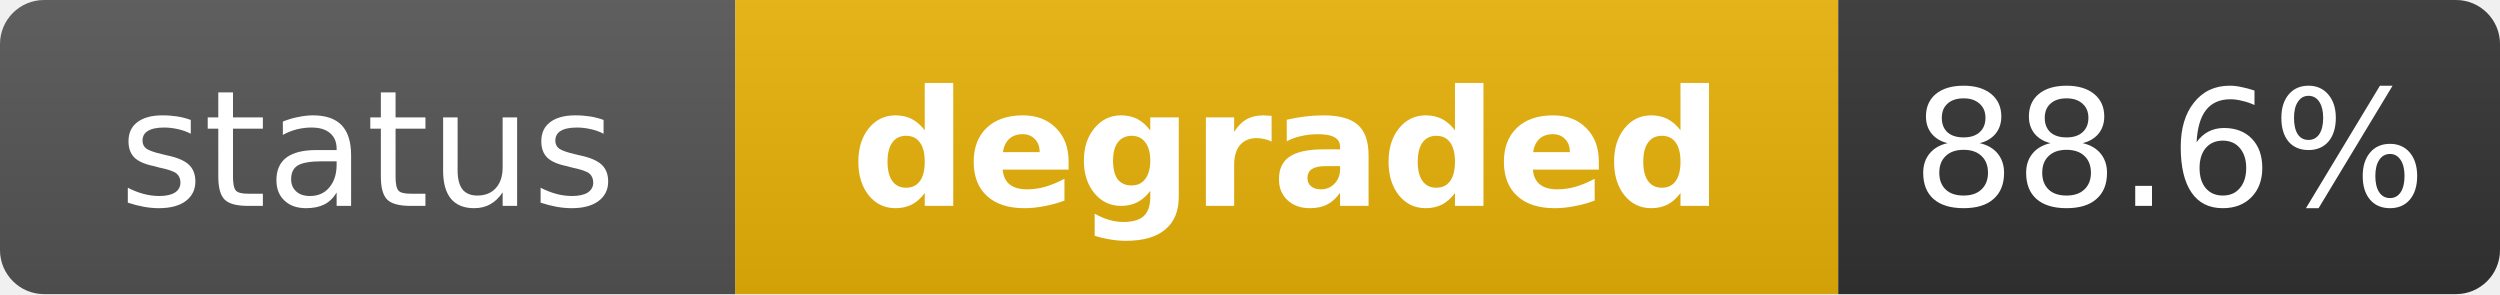
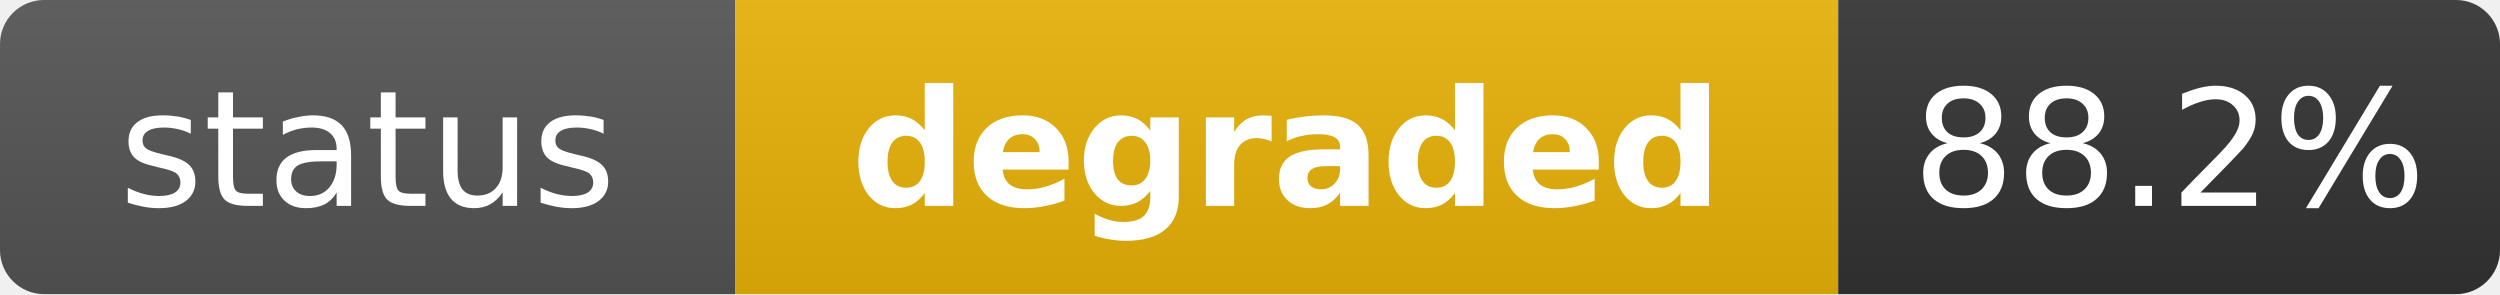
<svg xmlns="http://www.w3.org/2000/svg" width="170" height="20" role="img" aria-label="status: degraded">
  <linearGradient id="s" x2="0" y2="100%">
    <stop offset="0" stop-color="#bbb" stop-opacity=".1" />
    <stop offset="1" stop-opacity=".1" />
  </linearGradient>
  <clipPath id="r">
    <rect width="170" height="20" rx="3" fill="#fff" />
  </clipPath>
  <g clip-path="url(#r)">
    <rect width="50" height="20" fill="#555" />
    <rect x="50" width="75" height="20" fill="#eab308" />
    <rect x="125" width="45" height="20" fill="#333" />
    <rect width="170" height="20" fill="url(#s)" />
  </g>
  <g fill="#fff" text-anchor="middle" font-family="Verdana,Geneva,DejaVu Sans,sans-serif" text-rendering="geometricPrecision" font-size="11">
    <text x="25" y="14" fill="#fff">status</text>
    <text x="87.5" y="14" fill="#fff" font-weight="bold">degraded</text>
-     <text x="147.5" y="14" fill="#fff">88.6%</text>
+     <text x="147.5" y="14" fill="#fff">88.2%</text>
  </g>
</svg>
